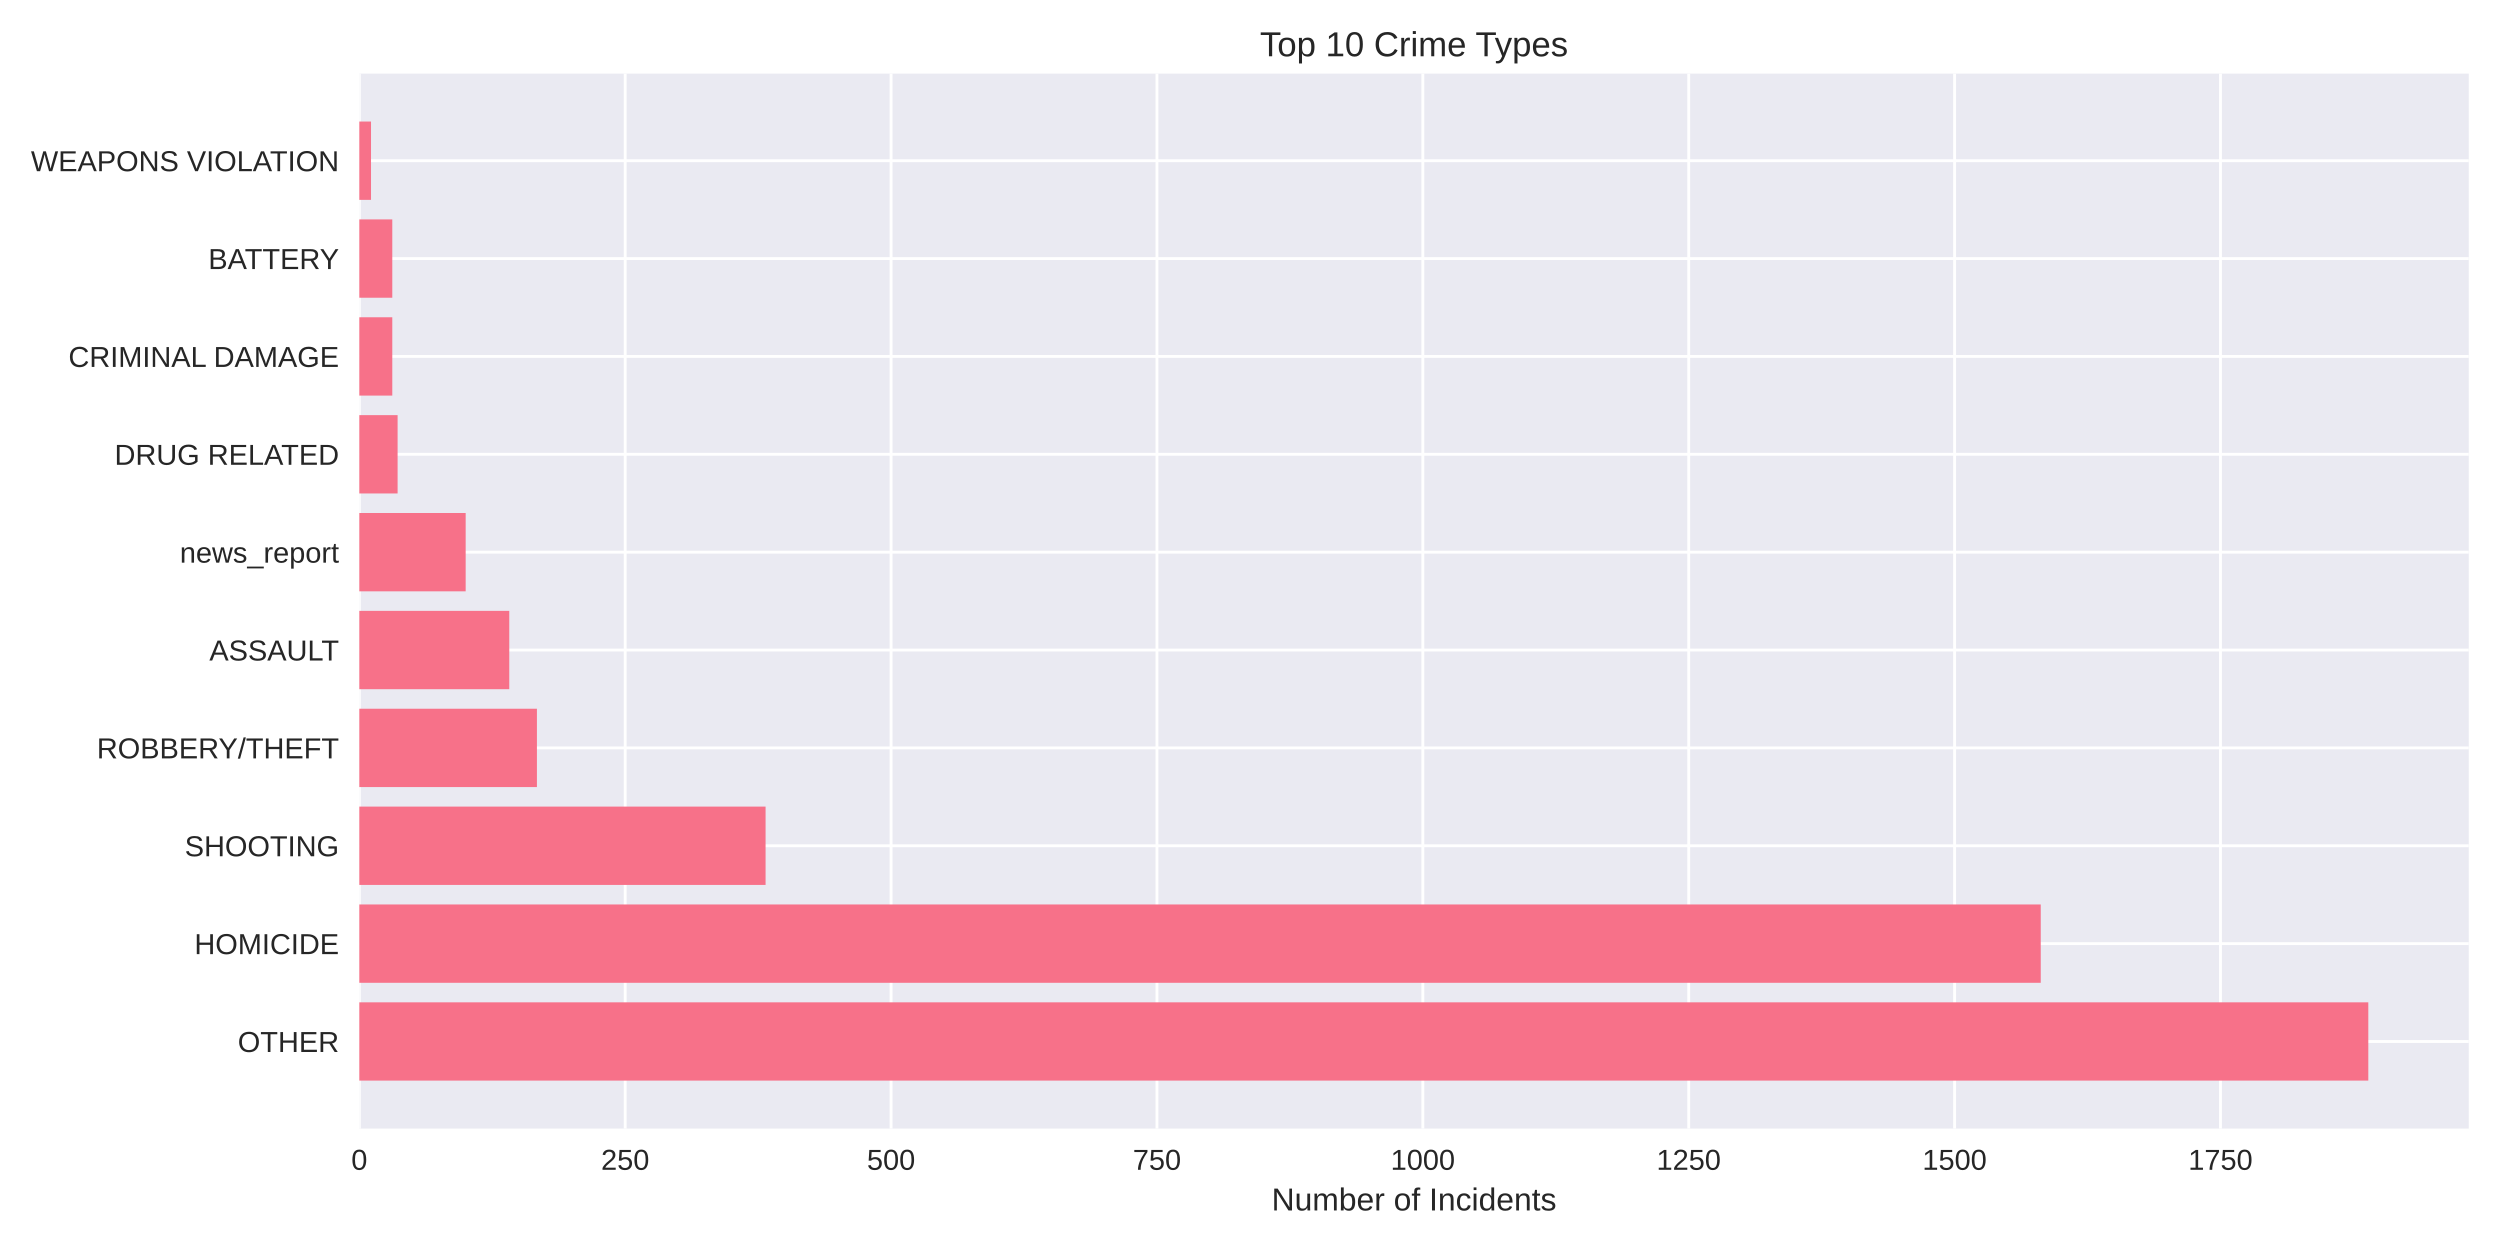
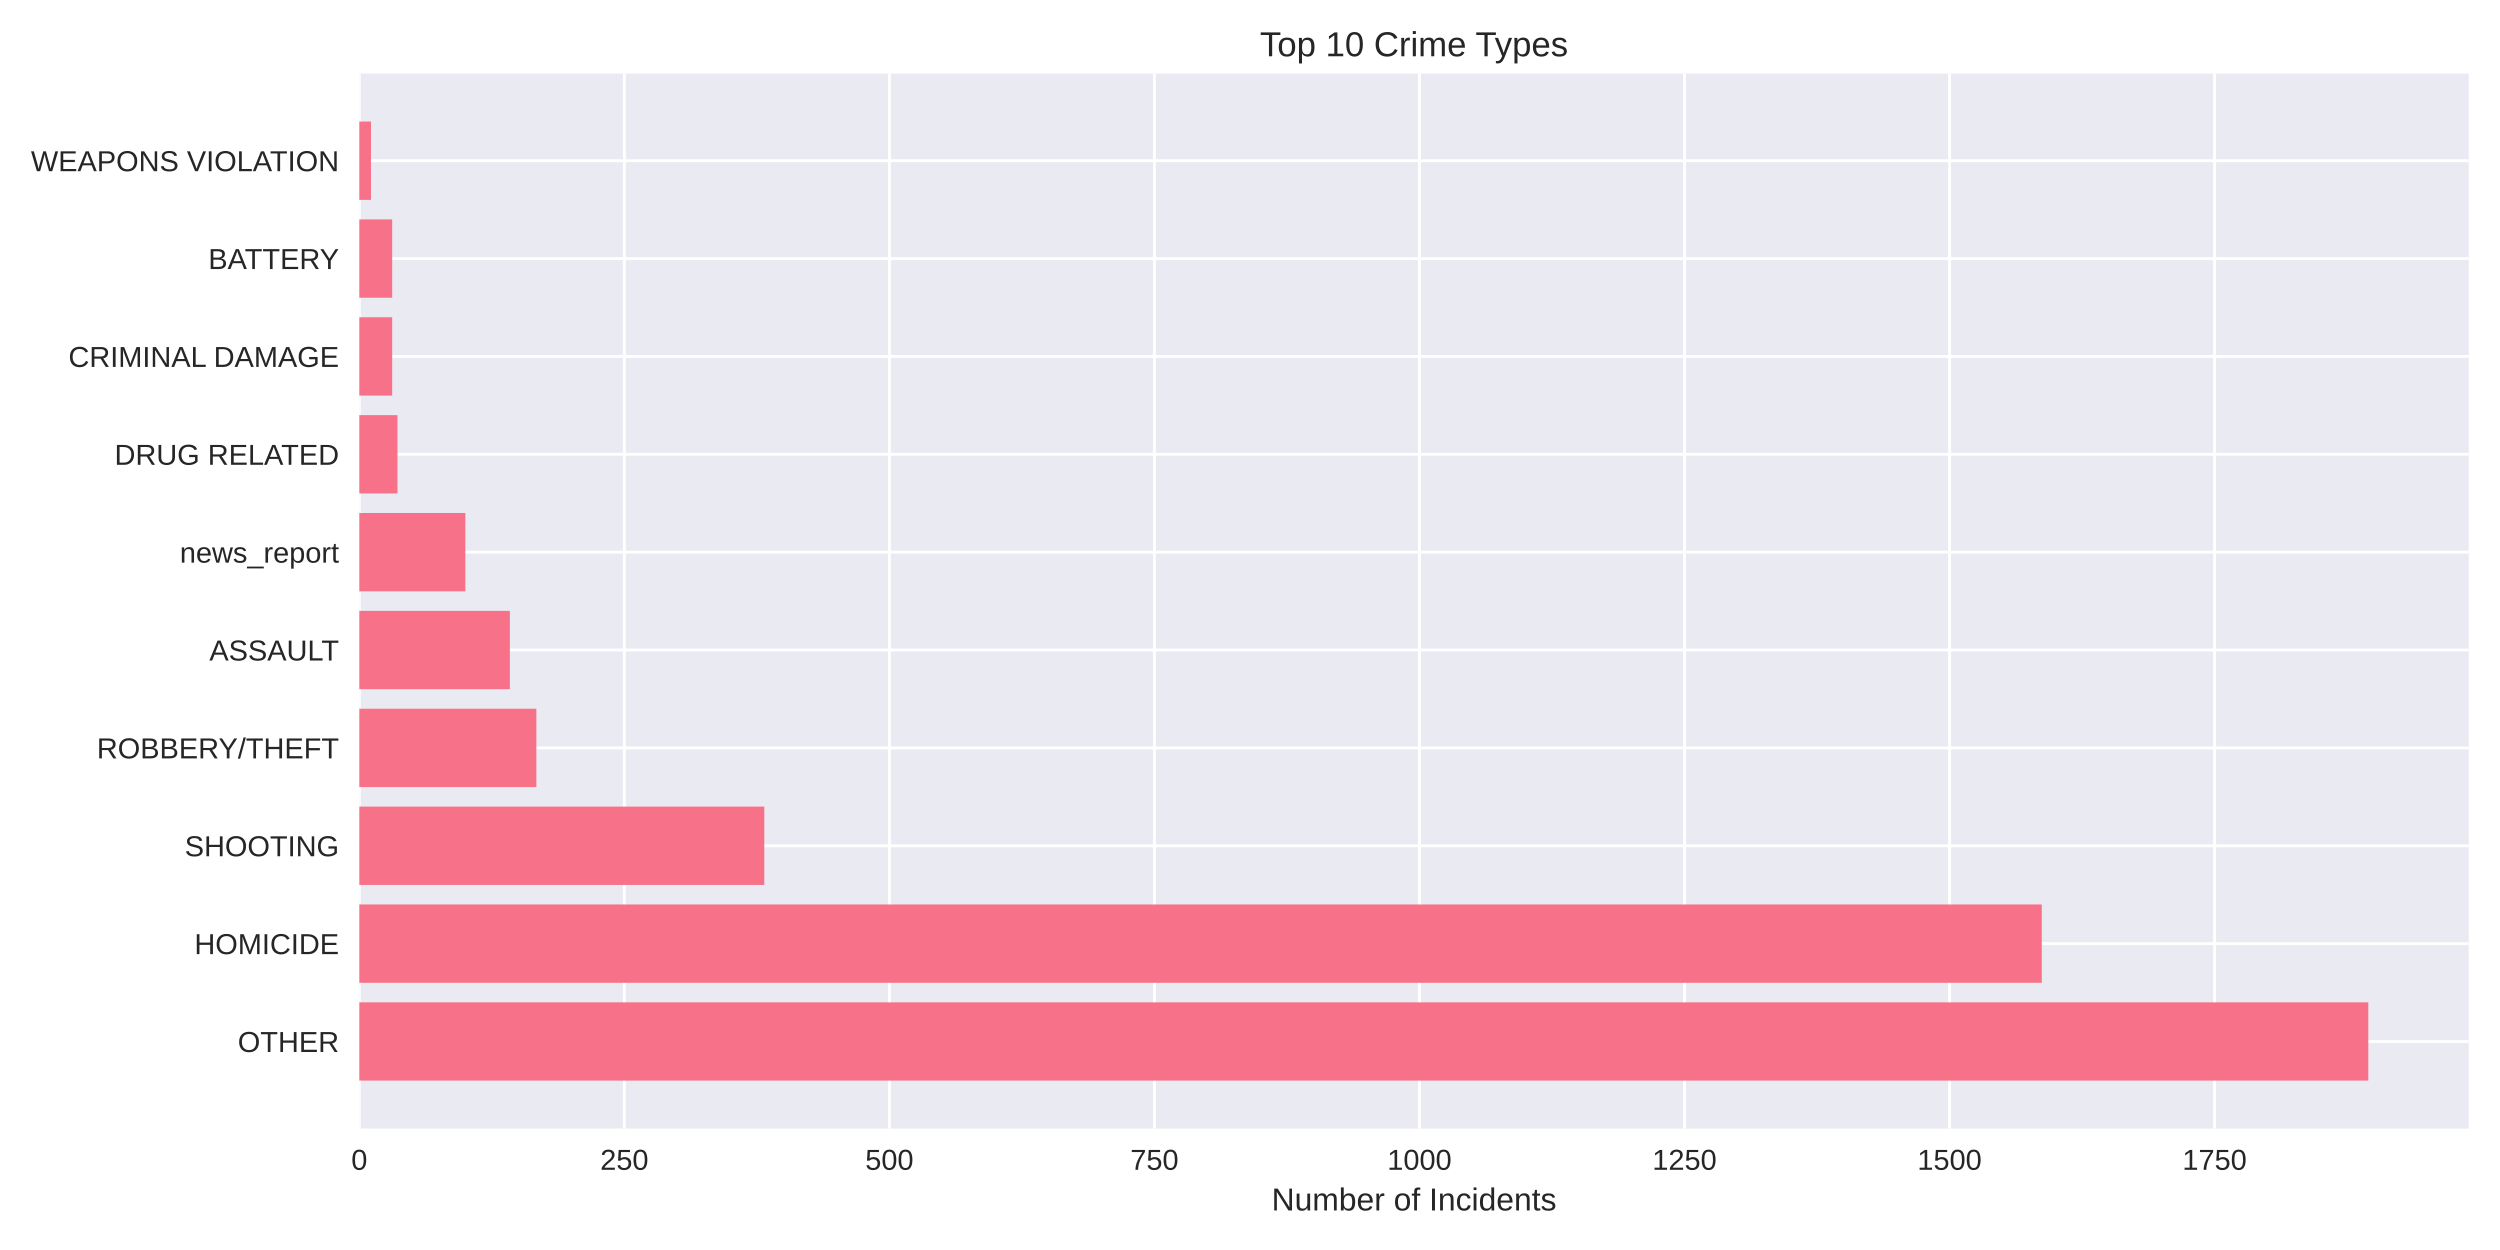
<svg xmlns="http://www.w3.org/2000/svg" width="864pt" height="432pt" viewBox="0 0 864 432" version="1.1">
  <defs>
    <style type="text/css">*{stroke-linejoin: round; stroke-linecap: butt}</style>
  </defs>
  <g id="figure_1">
    <g id="patch_1">
      <path d="M 0 432  L 864 432  L 864 0  L 0 0  z " style="fill: #ffffff" />
    </g>
    <g id="axes_1">
      <g id="patch_2">
        <path d="M 124.18 390.04  L 853.2 390.04  L 853.2 25.44  L 124.18 25.44  z " style="fill: #eaeaf2" />
      </g>
      <g id="matplotlib.axis_1">
        <g id="xtick_1">
          <g id="line2d_1">
-             <path d="M 124.18 390.04  L 124.18 25.44  " clip-path="url(#pe4bb56f57b)" style="fill: none; stroke: #ffffff; stroke-linecap: round" />
+             <path d="M 124.18 390.04  L 124.18 25.44  " clip-path="url(#p5f786ee1b4)" style="fill: none; stroke: #ffffff; stroke-linecap: round" />
          </g>
          <g id="line2d_2" />
          <g id="text_1">
            <text style="fill: #262626; font: 10px 'Arial', 'Liberation Sans', 'DejaVu Sans', 'Bitstream Vera Sans', sans-serif; text-anchor: middle" x="124.18" y="404.287" transform="rotate(-0 124.18 404.2869)">0</text>
          </g>
        </g>
        <g id="xtick_2">
          <g id="line2d_3">
-             <path d="M 216.068 390.04  L 216.068 25.44  " clip-path="url(#pe4bb56f57b)" style="fill: none; stroke: #ffffff; stroke-linecap: round" />
+             <path d="M 215.777 390.04  L 215.777 25.44  " clip-path="url(#p5f786ee1b4)" style="fill: none; stroke: #ffffff; stroke-linecap: round" />
          </g>
          <g id="line2d_4" />
          <g id="text_2">
-             <text style="fill: #262626; font: 10px 'Arial', 'Liberation Sans', 'DejaVu Sans', 'Bitstream Vera Sans', sans-serif; text-anchor: middle" x="216.068" y="404.287" transform="rotate(-0 216.0679 404.2869)">250</text>
+             <text style="fill: #262626; font: 10px 'Arial', 'Liberation Sans', 'DejaVu Sans', 'Bitstream Vera Sans', sans-serif; text-anchor: middle" x="215.777" y="404.287" transform="rotate(-0 215.7769 404.2869)">250</text>
          </g>
        </g>
        <g id="xtick_3">
          <g id="line2d_5">
-             <path d="M 307.956 390.04  L 307.956 25.44  " clip-path="url(#pe4bb56f57b)" style="fill: none; stroke: #ffffff; stroke-linecap: round" />
+             <path d="M 307.374 390.04  L 307.374 25.44  " clip-path="url(#p5f786ee1b4)" style="fill: none; stroke: #ffffff; stroke-linecap: round" />
          </g>
          <g id="line2d_6" />
          <g id="text_3">
-             <text style="fill: #262626; font: 10px 'Arial', 'Liberation Sans', 'DejaVu Sans', 'Bitstream Vera Sans', sans-serif; text-anchor: middle" x="307.956" y="404.287" transform="rotate(-0 307.9557 404.2869)">500</text>
+             <text style="fill: #262626; font: 10px 'Arial', 'Liberation Sans', 'DejaVu Sans', 'Bitstream Vera Sans', sans-serif; text-anchor: middle" x="307.374" y="404.287" transform="rotate(-0 307.3739 404.2869)">500</text>
          </g>
        </g>
        <g id="xtick_4">
          <g id="line2d_7">
-             <path d="M 399.844 390.04  L 399.844 25.44  " clip-path="url(#pe4bb56f57b)" style="fill: none; stroke: #ffffff; stroke-linecap: round" />
+             <path d="M 398.971 390.04  L 398.971 25.44  " clip-path="url(#p5f786ee1b4)" style="fill: none; stroke: #ffffff; stroke-linecap: round" />
          </g>
          <g id="line2d_8" />
          <g id="text_4">
-             <text style="fill: #262626; font: 10px 'Arial', 'Liberation Sans', 'DejaVu Sans', 'Bitstream Vera Sans', sans-serif; text-anchor: middle" x="399.844" y="404.287" transform="rotate(-0 399.8436 404.2869)">750</text>
+             <text style="fill: #262626; font: 10px 'Arial', 'Liberation Sans', 'DejaVu Sans', 'Bitstream Vera Sans', sans-serif; text-anchor: middle" x="398.971" y="404.287" transform="rotate(-0 398.9708 404.2869)">750</text>
          </g>
        </g>
        <g id="xtick_5">
          <g id="line2d_9">
-             <path d="M 491.731 390.04  L 491.731 25.44  " clip-path="url(#pe4bb56f57b)" style="fill: none; stroke: #ffffff; stroke-linecap: round" />
+             <path d="M 490.568 390.04  L 490.568 25.44  " clip-path="url(#p5f786ee1b4)" style="fill: none; stroke: #ffffff; stroke-linecap: round" />
          </g>
          <g id="line2d_10" />
          <g id="text_5">
-             <text style="fill: #262626; font: 10px 'Arial', 'Liberation Sans', 'DejaVu Sans', 'Bitstream Vera Sans', sans-serif; text-anchor: middle" x="491.731" y="404.287" transform="rotate(-0 491.7315 404.2869)">1000</text>
+             <text style="fill: #262626; font: 10px 'Arial', 'Liberation Sans', 'DejaVu Sans', 'Bitstream Vera Sans', sans-serif; text-anchor: middle" x="490.568" y="404.287" transform="rotate(-0 490.5677 404.2869)">1000</text>
          </g>
        </g>
        <g id="xtick_6">
          <g id="line2d_11">
-             <path d="M 583.619 390.04  L 583.619 25.44  " clip-path="url(#pe4bb56f57b)" style="fill: none; stroke: #ffffff; stroke-linecap: round" />
+             <path d="M 582.165 390.04  L 582.165 25.44  " clip-path="url(#p5f786ee1b4)" style="fill: none; stroke: #ffffff; stroke-linecap: round" />
          </g>
          <g id="line2d_12" />
          <g id="text_6">
-             <text style="fill: #262626; font: 10px 'Arial', 'Liberation Sans', 'DejaVu Sans', 'Bitstream Vera Sans', sans-serif; text-anchor: middle" x="583.619" y="404.287" transform="rotate(-0 583.6194 404.2869)">1250</text>
+             <text style="fill: #262626; font: 10px 'Arial', 'Liberation Sans', 'DejaVu Sans', 'Bitstream Vera Sans', sans-serif; text-anchor: middle" x="582.165" y="404.287" transform="rotate(-0 582.1647 404.2869)">1250</text>
          </g>
        </g>
        <g id="xtick_7">
          <g id="line2d_13">
-             <path d="M 675.507 390.04  L 675.507 25.44  " clip-path="url(#pe4bb56f57b)" style="fill: none; stroke: #ffffff; stroke-linecap: round" />
+             <path d="M 673.762 390.04  L 673.762 25.44  " clip-path="url(#p5f786ee1b4)" style="fill: none; stroke: #ffffff; stroke-linecap: round" />
          </g>
          <g id="line2d_14" />
          <g id="text_7">
-             <text style="fill: #262626; font: 10px 'Arial', 'Liberation Sans', 'DejaVu Sans', 'Bitstream Vera Sans', sans-serif; text-anchor: middle" x="675.507" y="404.287" transform="rotate(-0 675.5072 404.2869)">1500</text>
+             <text style="fill: #262626; font: 10px 'Arial', 'Liberation Sans', 'DejaVu Sans', 'Bitstream Vera Sans', sans-serif; text-anchor: middle" x="673.762" y="404.287" transform="rotate(-0 673.7616 404.2869)">1500</text>
          </g>
        </g>
        <g id="xtick_8">
          <g id="line2d_15">
-             <path d="M 767.395 390.04  L 767.395 25.44  " clip-path="url(#pe4bb56f57b)" style="fill: none; stroke: #ffffff; stroke-linecap: round" />
+             <path d="M 765.359 390.04  L 765.359 25.44  " clip-path="url(#p5f786ee1b4)" style="fill: none; stroke: #ffffff; stroke-linecap: round" />
          </g>
          <g id="line2d_16" />
          <g id="text_8">
-             <text style="fill: #262626; font: 10px 'Arial', 'Liberation Sans', 'DejaVu Sans', 'Bitstream Vera Sans', sans-serif; text-anchor: middle" x="767.395" y="404.287" transform="rotate(-0 767.3951 404.2869)">1750</text>
+             <text style="fill: #262626; font: 10px 'Arial', 'Liberation Sans', 'DejaVu Sans', 'Bitstream Vera Sans', sans-serif; text-anchor: middle" x="765.359" y="404.287" transform="rotate(-0 765.3585 404.2869)">1750</text>
          </g>
        </g>
        <g id="text_9">
          <text style="fill: #262626; font: 11px 'Arial', 'Liberation Sans', 'DejaVu Sans', 'Bitstream Vera Sans', sans-serif; text-anchor: middle" x="488.69" y="418.333" transform="rotate(-0 488.69 418.3334)">Number of Incidents</text>
        </g>
      </g>
      <g id="matplotlib.axis_2">
        <g id="ytick_1">
          <g id="line2d_17">
-             <path d="M 124.18 359.939  L 853.2 359.939  " clip-path="url(#pe4bb56f57b)" style="fill: none; stroke: #ffffff; stroke-linecap: round" />
+             <path d="M 124.18 359.939  L 853.2 359.939  " clip-path="url(#p5f786ee1b4)" style="fill: none; stroke: #ffffff; stroke-linecap: round" />
          </g>
          <g id="line2d_18" />
          <g id="text_10">
            <text style="fill: #262626; font: 10px 'Arial', 'Liberation Sans', 'DejaVu Sans', 'Bitstream Vera Sans', sans-serif; text-anchor: end" x="117.18" y="363.562" transform="rotate(-0 117.18 363.562)">OTHER</text>
          </g>
        </g>
        <g id="ytick_2">
          <g id="line2d_19">
-             <path d="M 124.18 326.117  L 853.2 326.117  " clip-path="url(#pe4bb56f57b)" style="fill: none; stroke: #ffffff; stroke-linecap: round" />
+             <path d="M 124.18 326.117  L 853.2 326.117  " clip-path="url(#p5f786ee1b4)" style="fill: none; stroke: #ffffff; stroke-linecap: round" />
          </g>
          <g id="line2d_20" />
          <g id="text_11">
            <text style="fill: #262626; font: 10px 'Arial', 'Liberation Sans', 'DejaVu Sans', 'Bitstream Vera Sans', sans-serif; text-anchor: end" x="117.18" y="329.74" transform="rotate(-0 117.18 329.7401)">HOMICIDE</text>
          </g>
        </g>
        <g id="ytick_3">
          <g id="line2d_21">
-             <path d="M 124.18 292.295  L 853.2 292.295  " clip-path="url(#pe4bb56f57b)" style="fill: none; stroke: #ffffff; stroke-linecap: round" />
+             <path d="M 124.18 292.295  L 853.2 292.295  " clip-path="url(#p5f786ee1b4)" style="fill: none; stroke: #ffffff; stroke-linecap: round" />
          </g>
          <g id="line2d_22" />
          <g id="text_12">
            <text style="fill: #262626; font: 10px 'Arial', 'Liberation Sans', 'DejaVu Sans', 'Bitstream Vera Sans', sans-serif; text-anchor: end" x="117.18" y="295.918" transform="rotate(-0 117.18 295.9182)">SHOOTING</text>
          </g>
        </g>
        <g id="ytick_4">
          <g id="line2d_23">
-             <path d="M 124.18 258.473  L 853.2 258.473  " clip-path="url(#pe4bb56f57b)" style="fill: none; stroke: #ffffff; stroke-linecap: round" />
+             <path d="M 124.18 258.473  L 853.2 258.473  " clip-path="url(#p5f786ee1b4)" style="fill: none; stroke: #ffffff; stroke-linecap: round" />
          </g>
          <g id="line2d_24" />
          <g id="text_13">
            <text style="fill: #262626; font: 10px 'Arial', 'Liberation Sans', 'DejaVu Sans', 'Bitstream Vera Sans', sans-serif; text-anchor: end" x="117.18" y="262.096" transform="rotate(-0 117.18 262.0963)">ROBBERY/THEFT</text>
          </g>
        </g>
        <g id="ytick_5">
          <g id="line2d_25">
-             <path d="M 124.18 224.651  L 853.2 224.651  " clip-path="url(#pe4bb56f57b)" style="fill: none; stroke: #ffffff; stroke-linecap: round" />
+             <path d="M 124.18 224.651  L 853.2 224.651  " clip-path="url(#p5f786ee1b4)" style="fill: none; stroke: #ffffff; stroke-linecap: round" />
          </g>
          <g id="line2d_26" />
          <g id="text_14">
            <text style="fill: #262626; font: 10px 'Arial', 'Liberation Sans', 'DejaVu Sans', 'Bitstream Vera Sans', sans-serif; text-anchor: end" x="117.18" y="228.274" transform="rotate(-0 117.18 228.2744)">ASSAULT</text>
          </g>
        </g>
        <g id="ytick_6">
          <g id="line2d_27">
-             <path d="M 124.18 190.829  L 853.2 190.829  " clip-path="url(#pe4bb56f57b)" style="fill: none; stroke: #ffffff; stroke-linecap: round" />
+             <path d="M 124.18 190.829  L 853.2 190.829  " clip-path="url(#p5f786ee1b4)" style="fill: none; stroke: #ffffff; stroke-linecap: round" />
          </g>
          <g id="line2d_28" />
          <g id="text_15">
            <text style="fill: #262626; font: 10px 'Arial', 'Liberation Sans', 'DejaVu Sans', 'Bitstream Vera Sans', sans-serif; text-anchor: end" x="117.18" y="194.452" transform="rotate(-0 117.18 194.4525)">news_report</text>
          </g>
        </g>
        <g id="ytick_7">
          <g id="line2d_29">
-             <path d="M 124.18 157.007  L 853.2 157.007  " clip-path="url(#pe4bb56f57b)" style="fill: none; stroke: #ffffff; stroke-linecap: round" />
+             <path d="M 124.18 157.007  L 853.2 157.007  " clip-path="url(#p5f786ee1b4)" style="fill: none; stroke: #ffffff; stroke-linecap: round" />
          </g>
          <g id="line2d_30" />
          <g id="text_16">
            <text style="fill: #262626; font: 10px 'Arial', 'Liberation Sans', 'DejaVu Sans', 'Bitstream Vera Sans', sans-serif; text-anchor: end" x="117.18" y="160.631" transform="rotate(-0 117.18 160.6306)">DRUG RELATED</text>
          </g>
        </g>
        <g id="ytick_8">
          <g id="line2d_31">
-             <path d="M 124.18 123.185  L 853.2 123.185  " clip-path="url(#pe4bb56f57b)" style="fill: none; stroke: #ffffff; stroke-linecap: round" />
+             <path d="M 124.18 123.185  L 853.2 123.185  " clip-path="url(#p5f786ee1b4)" style="fill: none; stroke: #ffffff; stroke-linecap: round" />
          </g>
          <g id="line2d_32" />
          <g id="text_17">
            <text style="fill: #262626; font: 10px 'Arial', 'Liberation Sans', 'DejaVu Sans', 'Bitstream Vera Sans', sans-serif; text-anchor: end" x="117.18" y="126.809" transform="rotate(-0 117.18 126.8087)">CRIMINAL DAMAGE</text>
          </g>
        </g>
        <g id="ytick_9">
          <g id="line2d_33">
-             <path d="M 124.18 89.363  L 853.2 89.363  " clip-path="url(#pe4bb56f57b)" style="fill: none; stroke: #ffffff; stroke-linecap: round" />
+             <path d="M 124.18 89.363  L 853.2 89.363  " clip-path="url(#p5f786ee1b4)" style="fill: none; stroke: #ffffff; stroke-linecap: round" />
          </g>
          <g id="line2d_34" />
          <g id="text_18">
            <text style="fill: #262626; font: 10px 'Arial', 'Liberation Sans', 'DejaVu Sans', 'Bitstream Vera Sans', sans-serif; text-anchor: end" x="117.18" y="92.987" transform="rotate(-0 117.18 92.98681)">BATTERY</text>
          </g>
        </g>
        <g id="ytick_10">
          <g id="line2d_35">
-             <path d="M 124.18 55.541  L 853.2 55.541  " clip-path="url(#pe4bb56f57b)" style="fill: none; stroke: #ffffff; stroke-linecap: round" />
+             <path d="M 124.18 55.541  L 853.2 55.541  " clip-path="url(#p5f786ee1b4)" style="fill: none; stroke: #ffffff; stroke-linecap: round" />
          </g>
          <g id="line2d_36" />
          <g id="text_19">
            <text style="fill: #262626; font: 10px 'Arial', 'Liberation Sans', 'DejaVu Sans', 'Bitstream Vera Sans', sans-serif; text-anchor: end" x="117.18" y="59.165" transform="rotate(-0 117.18 59.16492)">WEAPONS VIOLATION</text>
          </g>
        </g>
      </g>
      <g id="patch_3">
-         <path d="M 124.18 373.467  L 818.485 373.467  L 818.485 346.41  L 124.18 346.41  z " clip-path="url(#pe4bb56f57b)" style="fill: #f77189" />
+         <path d="M 124.18 373.467  L 818.485 373.467  L 818.485 346.41  L 124.18 346.41  z " clip-path="url(#p5f786ee1b4)" style="fill: #f77189" />
      </g>
      <g id="patch_4">
-         <path d="M 124.18 339.645  L 705.279 339.645  L 705.279 312.588  L 124.18 312.588  z " clip-path="url(#pe4bb56f57b)" style="fill: #f77189" />
+         <path d="M 124.18 339.645  L 705.637 339.645  L 705.637 312.588  L 124.18 312.588  z " clip-path="url(#p5f786ee1b4)" style="fill: #f77189" />
      </g>
      <g id="patch_5">
-         <path d="M 124.18 305.823  L 264.585 305.823  L 264.585 278.766  L 124.18 278.766  z " clip-path="url(#pe4bb56f57b)" style="fill: #f77189" />
+         <path d="M 124.18 305.823  L 264.14 305.823  L 264.14 278.766  L 124.18 278.766  z " clip-path="url(#p5f786ee1b4)" style="fill: #f77189" />
      </g>
      <g id="patch_6">
-         <path d="M 124.18 272.002  L 185.561 272.002  L 185.561 244.944  L 124.18 244.944  z " clip-path="url(#pe4bb56f57b)" style="fill: #f77189" />
+         <path d="M 124.18 272.002  L 185.367 272.002  L 185.367 244.944  L 124.18 244.944  z " clip-path="url(#p5f786ee1b4)" style="fill: #f77189" />
      </g>
      <g id="patch_7">
-         <path d="M 124.18 238.18  L 176.005 238.18  L 176.005 211.122  L 124.18 211.122  z " clip-path="url(#pe4bb56f57b)" style="fill: #f77189" />
+         <path d="M 124.18 238.18  L 176.207 238.18  L 176.207 211.122  L 124.18 211.122  z " clip-path="url(#p5f786ee1b4)" style="fill: #f77189" />
      </g>
      <g id="patch_8">
-         <path d="M 124.18 204.358  L 160.935 204.358  L 160.935 177.3  L 124.18 177.3  z " clip-path="url(#pe4bb56f57b)" style="fill: #f77189" />
+         <path d="M 124.18 204.358  L 160.819 204.358  L 160.819 177.3  L 124.18 177.3  z " clip-path="url(#p5f786ee1b4)" style="fill: #f77189" />
      </g>
      <g id="patch_9">
-         <path d="M 124.18 170.536  L 137.412 170.536  L 137.412 143.478  L 124.18 143.478  z " clip-path="url(#pe4bb56f57b)" style="fill: #f77189" />
+         <path d="M 124.18 170.536  L 137.37 170.536  L 137.37 143.478  L 124.18 143.478  z " clip-path="url(#p5f786ee1b4)" style="fill: #f77189" />
      </g>
      <g id="patch_10">
-         <path d="M 124.18 136.714  L 135.574 136.714  L 135.574 109.657  L 124.18 109.657  z " clip-path="url(#pe4bb56f57b)" style="fill: #f77189" />
+         <path d="M 124.18 136.714  L 135.538 136.714  L 135.538 109.657  L 124.18 109.657  z " clip-path="url(#p5f786ee1b4)" style="fill: #f77189" />
      </g>
      <g id="patch_11">
-         <path d="M 124.18 102.892  L 135.574 102.892  L 135.574 75.835  L 124.18 75.835  z " clip-path="url(#pe4bb56f57b)" style="fill: #f77189" />
+         <path d="M 124.18 102.892  L 135.538 102.892  L 135.538 75.835  L 124.18 75.835  z " clip-path="url(#p5f786ee1b4)" style="fill: #f77189" />
      </g>
      <g id="patch_12">
-         <path d="M 124.18 69.07  L 128.223 69.07  L 128.223 42.013  L 124.18 42.013  z " clip-path="url(#pe4bb56f57b)" style="fill: #f77189" />
+         <path d="M 124.18 69.07  L 128.21 69.07  L 128.21 42.013  L 124.18 42.013  z " clip-path="url(#p5f786ee1b4)" style="fill: #f77189" />
      </g>
      <g id="patch_13">
        <path d="M 124.18 390.04  L 124.18 25.44  " style="fill: none" />
      </g>
      <g id="patch_14">
        <path d="M 853.2 390.04  L 853.2 25.44  " style="fill: none" />
      </g>
      <g id="patch_15">
        <path d="M 124.18 390.04  L 853.2 390.04  " style="fill: none" />
      </g>
      <g id="patch_16">
        <path d="M 124.18 25.44  L 853.2 25.44  " style="fill: none" />
      </g>
      <g id="text_20">
        <text style="fill: #262626; font: 12px 'Arial', 'Liberation Sans', 'DejaVu Sans', 'Bitstream Vera Sans', sans-serif; text-anchor: middle" x="488.69" y="19.44" transform="rotate(-0 488.69 19.44)">Top 10 Crime Types</text>
      </g>
    </g>
  </g>
  <defs>
-     <clipPath id="pe4bb56f57b">
+     <clipPath id="p5f786ee1b4">
      <rect x="124.18" y="25.44" width="729.02" height="364.6" />
    </clipPath>
  </defs>
</svg>
